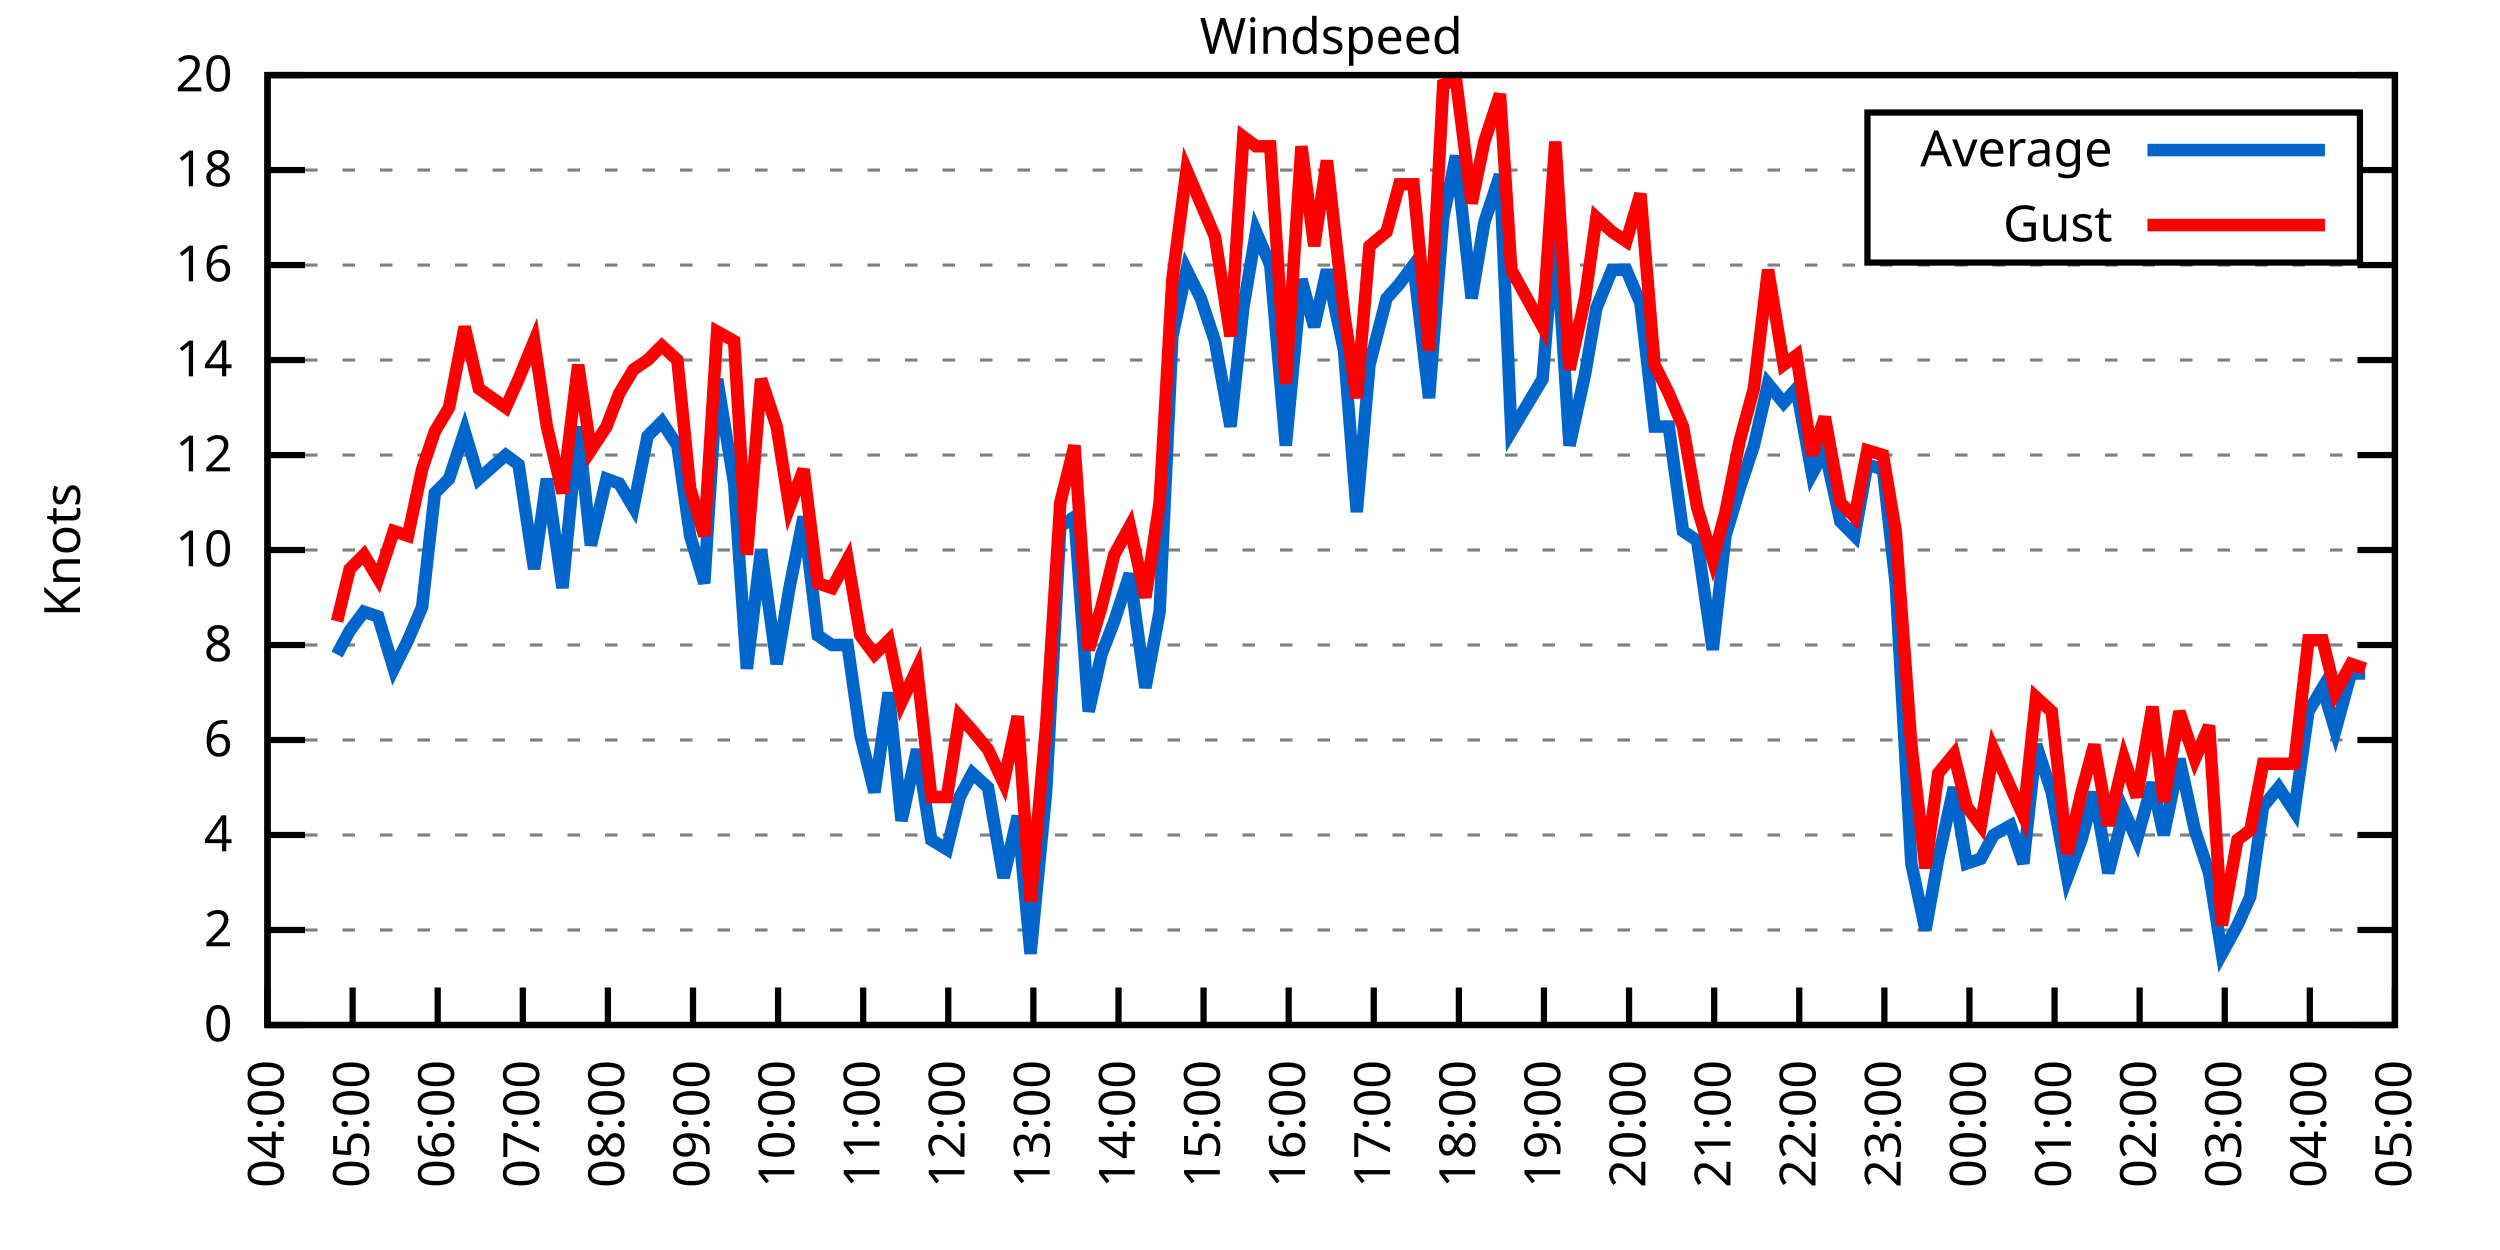
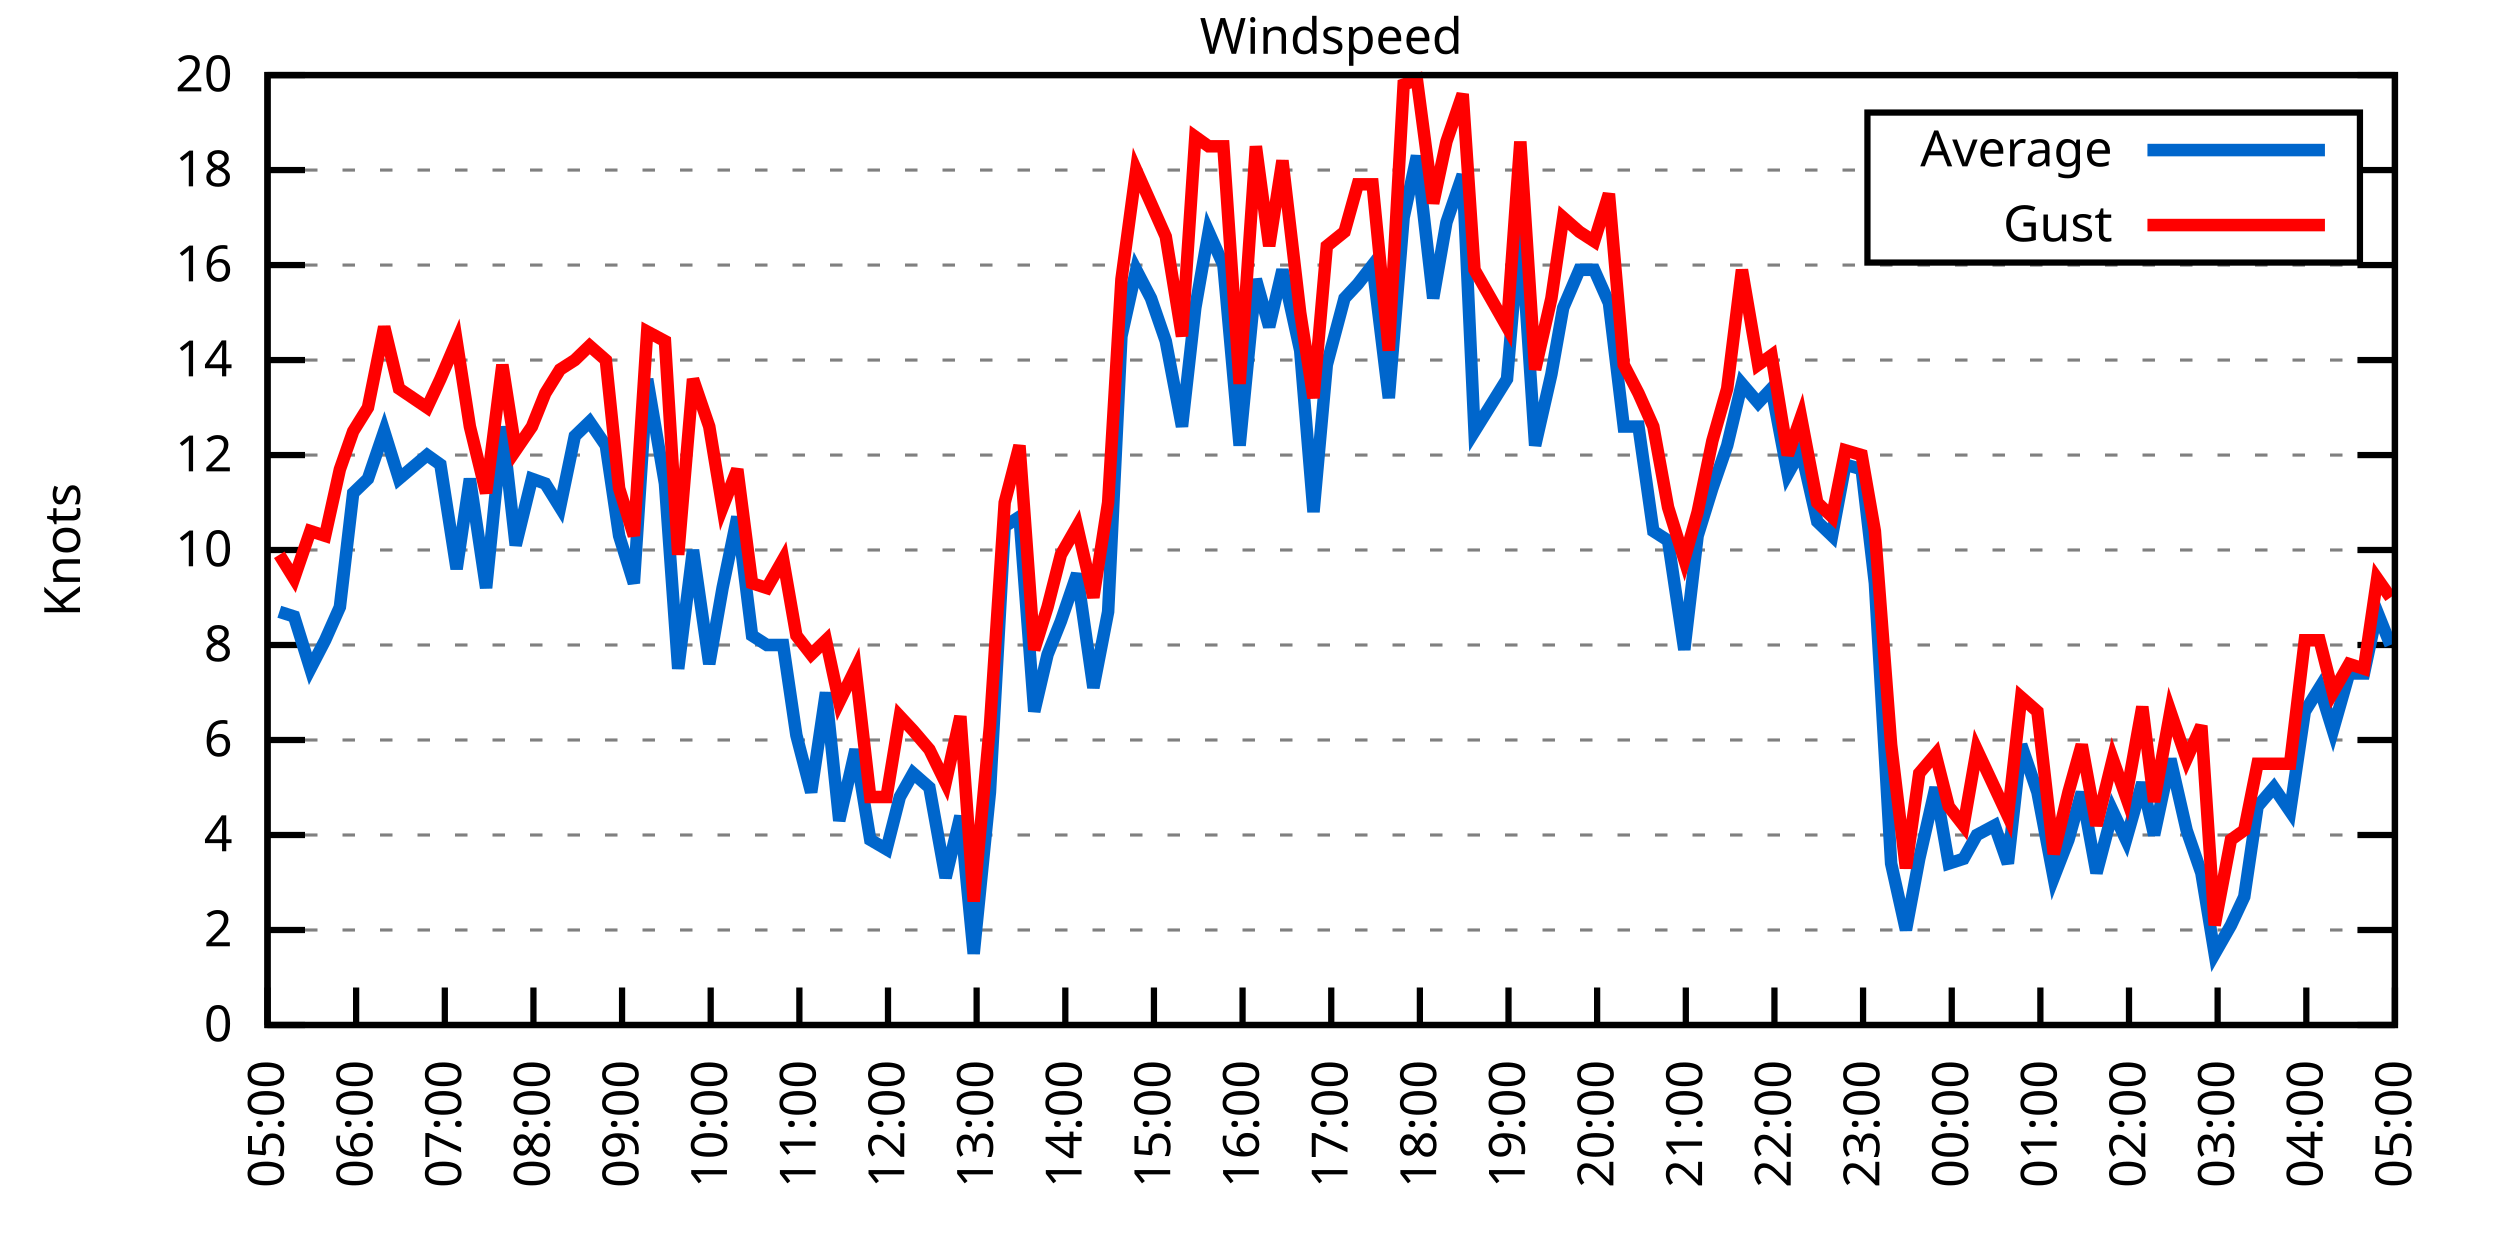
<svg xmlns="http://www.w3.org/2000/svg" xmlns:xlink="http://www.w3.org/1999/xlink" width="400" height="200" viewBox="0 0 400 200">
  <g id="gnuplot_canvas">
    <rect x="0" y="0" width="400" height="200" fill="none" />
    <defs>
      <circle id="gpDot" r="0.5" stroke-width="0.5" stroke="currentColor" />
      <path id="gpPt0" stroke-width="0.333" stroke="currentColor" d="M-1,0 h2 M0,-1 v2" />
      <path id="gpPt1" stroke-width="0.333" stroke="currentColor" d="M-1,-1 L1,1 M1,-1 L-1,1" />
      <path id="gpPt2" stroke-width="0.333" stroke="currentColor" d="M-1,0 L1,0 M0,-1 L0,1 M-1,-1 L1,1 M-1,1 L1,-1" />
      <rect id="gpPt3" stroke-width="0.333" stroke="currentColor" x="-1" y="-1" width="2" height="2" />
      <rect id="gpPt4" stroke-width="0.333" stroke="currentColor" fill="currentColor" x="-1" y="-1" width="2" height="2" />
      <circle id="gpPt5" stroke-width="0.333" stroke="currentColor" cx="0" cy="0" r="1" />
      <use xlink:href="#gpPt5" id="gpPt6" fill="currentColor" stroke="none" />
      <path id="gpPt7" stroke-width="0.333" stroke="currentColor" d="M0,-1.33 L-1.33,0.67 L1.33,0.67 z" />
      <use xlink:href="#gpPt7" id="gpPt8" fill="currentColor" stroke="none" />
      <use xlink:href="#gpPt7" id="gpPt9" stroke="currentColor" transform="rotate(180)" />
      <use xlink:href="#gpPt9" id="gpPt10" fill="currentColor" stroke="none" />
      <use xlink:href="#gpPt3" id="gpPt11" stroke="currentColor" transform="rotate(45)" />
      <use xlink:href="#gpPt11" id="gpPt12" fill="currentColor" stroke="none" />
      <path id="gpPt13" stroke-width="0.333" stroke="currentColor" d="M0,1.330 L1.265,0.411 L0.782,-1.067 L-0.782,-1.076 L-1.265,0.411 z" />
      <use xlink:href="#gpPt13" id="gpPt14" fill="currentColor" stroke="none" />
      <filter id="textbox" filterUnits="objectBoundingBox" x="0" y="0" height="1" width="1">
        <feFlood flood-color="white" flood-opacity="1" result="bgnd" />
        <feComposite in="SourceGraphic" in2="bgnd" operator="atop" />
      </filter>
      <filter id="greybox" filterUnits="objectBoundingBox" x="0" y="0" height="1" width="1">
        <feFlood flood-color="lightgrey" flood-opacity="1" result="grey" />
        <feComposite in="SourceGraphic" in2="grey" operator="atop" />
      </filter>
    </defs>
    <g fill="none" color="white" stroke="currentColor" stroke-width="1.00" stroke-linecap="butt" stroke-linejoin="miter">
</g>
    <g fill="none" color="black" stroke="currentColor" stroke-width="1.00" stroke-linecap="butt" stroke-linejoin="miter">
      <g stroke="none" shape-rendering="crispEdges">
        <polygon fill="rgb(255, 255, 255)" points="42.80,164.00 383.18,164.00 383.18,12.02 42.80,12.02 " />
      </g>
    </g>
    <g fill="none" color="black" stroke="currentColor" stroke-width="1.00" stroke-linecap="butt" stroke-linejoin="miter">
</g>
    <g fill="none" color="black" stroke="black" stroke-width="0.50" stroke-linecap="butt" stroke-linejoin="miter">
</g>
    <g fill="none" color="gray" stroke="currentColor" stroke-width="0.50" stroke-linecap="butt" stroke-linejoin="miter">
      <path stroke="gray" stroke-dasharray="2,4" class="gridline" d="M42.80,164.00 L383.19,164.00  " />
    </g>
    <g fill="none" color="gray" stroke="gray" stroke-width="1.00" stroke-linecap="butt" stroke-linejoin="miter">
</g>
    <g fill="none" color="black" stroke="currentColor" stroke-width="1.00" stroke-linecap="butt" stroke-linejoin="miter">
      <path stroke="black" d="M42.80,164.00 L48.80,164.00 M383.19,164.00 L377.19,164.00  " />
      <g transform="translate(37.20,166.60)" stroke="none" fill="black" font-family="Sans" font-size="8.00" text-anchor="end">
        <text>
          <tspan font-family="Sans"> 0</tspan>
        </text>
      </g>
    </g>
    <g fill="none" color="black" stroke="currentColor" stroke-width="1.00" stroke-linecap="butt" stroke-linejoin="miter">
</g>
    <g fill="none" color="black" stroke="black" stroke-width="0.50" stroke-linecap="butt" stroke-linejoin="miter">
</g>
    <g fill="none" color="gray" stroke="currentColor" stroke-width="0.50" stroke-linecap="butt" stroke-linejoin="miter">
      <path stroke="gray" stroke-dasharray="2,4" class="gridline" d="M42.80,148.80 L383.19,148.80  " />
    </g>
    <g fill="none" color="gray" stroke="gray" stroke-width="1.00" stroke-linecap="butt" stroke-linejoin="miter">
</g>
    <g fill="none" color="black" stroke="currentColor" stroke-width="1.00" stroke-linecap="butt" stroke-linejoin="miter">
      <path stroke="black" d="M42.80,148.80 L48.80,148.80 M383.19,148.80 L377.19,148.80  " />
      <g transform="translate(37.20,151.40)" stroke="none" fill="black" font-family="Sans" font-size="8.00" text-anchor="end">
        <text>
          <tspan font-family="Sans"> 2</tspan>
        </text>
      </g>
    </g>
    <g fill="none" color="black" stroke="currentColor" stroke-width="1.00" stroke-linecap="butt" stroke-linejoin="miter">
</g>
    <g fill="none" color="black" stroke="black" stroke-width="0.50" stroke-linecap="butt" stroke-linejoin="miter">
</g>
    <g fill="none" color="gray" stroke="currentColor" stroke-width="0.50" stroke-linecap="butt" stroke-linejoin="miter">
      <path stroke="gray" stroke-dasharray="2,4" class="gridline" d="M42.80,133.60 L383.19,133.60  " />
    </g>
    <g fill="none" color="gray" stroke="gray" stroke-width="1.00" stroke-linecap="butt" stroke-linejoin="miter">
</g>
    <g fill="none" color="black" stroke="currentColor" stroke-width="1.00" stroke-linecap="butt" stroke-linejoin="miter">
      <path stroke="black" d="M42.80,133.60 L48.80,133.60 M383.19,133.60 L377.19,133.60  " />
      <g transform="translate(37.20,136.20)" stroke="none" fill="black" font-family="Sans" font-size="8.00" text-anchor="end">
        <text>
          <tspan font-family="Sans"> 4</tspan>
        </text>
      </g>
    </g>
    <g fill="none" color="black" stroke="currentColor" stroke-width="1.00" stroke-linecap="butt" stroke-linejoin="miter">
</g>
    <g fill="none" color="black" stroke="black" stroke-width="0.50" stroke-linecap="butt" stroke-linejoin="miter">
</g>
    <g fill="none" color="gray" stroke="currentColor" stroke-width="0.50" stroke-linecap="butt" stroke-linejoin="miter">
      <path stroke="gray" stroke-dasharray="2,4" class="gridline" d="M42.80,118.40 L383.19,118.40  " />
    </g>
    <g fill="none" color="gray" stroke="gray" stroke-width="1.00" stroke-linecap="butt" stroke-linejoin="miter">
</g>
    <g fill="none" color="black" stroke="currentColor" stroke-width="1.00" stroke-linecap="butt" stroke-linejoin="miter">
      <path stroke="black" d="M42.80,118.40 L48.80,118.40 M383.19,118.40 L377.19,118.40  " />
      <g transform="translate(37.20,121.00)" stroke="none" fill="black" font-family="Sans" font-size="8.00" text-anchor="end">
        <text>
          <tspan font-family="Sans"> 6</tspan>
        </text>
      </g>
    </g>
    <g fill="none" color="black" stroke="currentColor" stroke-width="1.00" stroke-linecap="butt" stroke-linejoin="miter">
</g>
    <g fill="none" color="black" stroke="black" stroke-width="0.50" stroke-linecap="butt" stroke-linejoin="miter">
</g>
    <g fill="none" color="gray" stroke="currentColor" stroke-width="0.50" stroke-linecap="butt" stroke-linejoin="miter">
      <path stroke="gray" stroke-dasharray="2,4" class="gridline" d="M42.80,103.20 L383.19,103.20  " />
    </g>
    <g fill="none" color="gray" stroke="gray" stroke-width="1.00" stroke-linecap="butt" stroke-linejoin="miter">
</g>
    <g fill="none" color="black" stroke="currentColor" stroke-width="1.00" stroke-linecap="butt" stroke-linejoin="miter">
      <path stroke="black" d="M42.80,103.20 L48.80,103.20 M383.19,103.20 L377.19,103.20  " />
      <g transform="translate(37.20,105.80)" stroke="none" fill="black" font-family="Sans" font-size="8.00" text-anchor="end">
        <text>
          <tspan font-family="Sans"> 8</tspan>
        </text>
      </g>
    </g>
    <g fill="none" color="black" stroke="currentColor" stroke-width="1.00" stroke-linecap="butt" stroke-linejoin="miter">
</g>
    <g fill="none" color="black" stroke="black" stroke-width="0.50" stroke-linecap="butt" stroke-linejoin="miter">
</g>
    <g fill="none" color="gray" stroke="currentColor" stroke-width="0.50" stroke-linecap="butt" stroke-linejoin="miter">
      <path stroke="gray" stroke-dasharray="2,4" class="gridline" d="M42.80,88.00 L383.19,88.00  " />
    </g>
    <g fill="none" color="gray" stroke="gray" stroke-width="1.00" stroke-linecap="butt" stroke-linejoin="miter">
</g>
    <g fill="none" color="black" stroke="currentColor" stroke-width="1.00" stroke-linecap="butt" stroke-linejoin="miter">
      <path stroke="black" d="M42.80,88.00 L48.80,88.00 M383.19,88.00 L377.19,88.00  " />
      <g transform="translate(37.20,90.60)" stroke="none" fill="black" font-family="Sans" font-size="8.00" text-anchor="end">
        <text>
          <tspan font-family="Sans"> 10</tspan>
        </text>
      </g>
    </g>
    <g fill="none" color="black" stroke="currentColor" stroke-width="1.00" stroke-linecap="butt" stroke-linejoin="miter">
</g>
    <g fill="none" color="black" stroke="black" stroke-width="0.50" stroke-linecap="butt" stroke-linejoin="miter">
</g>
    <g fill="none" color="gray" stroke="currentColor" stroke-width="0.50" stroke-linecap="butt" stroke-linejoin="miter">
      <path stroke="gray" stroke-dasharray="2,4" class="gridline" d="M42.80,72.81 L383.19,72.81  " />
    </g>
    <g fill="none" color="gray" stroke="gray" stroke-width="1.00" stroke-linecap="butt" stroke-linejoin="miter">
</g>
    <g fill="none" color="black" stroke="currentColor" stroke-width="1.00" stroke-linecap="butt" stroke-linejoin="miter">
      <path stroke="black" d="M42.80,72.81 L48.80,72.81 M383.19,72.81 L377.19,72.81  " />
      <g transform="translate(37.20,75.41)" stroke="none" fill="black" font-family="Sans" font-size="8.00" text-anchor="end">
        <text>
          <tspan font-family="Sans"> 12</tspan>
        </text>
      </g>
    </g>
    <g fill="none" color="black" stroke="currentColor" stroke-width="1.00" stroke-linecap="butt" stroke-linejoin="miter">
</g>
    <g fill="none" color="black" stroke="black" stroke-width="0.50" stroke-linecap="butt" stroke-linejoin="miter">
</g>
    <g fill="none" color="gray" stroke="currentColor" stroke-width="0.50" stroke-linecap="butt" stroke-linejoin="miter">
      <path stroke="gray" stroke-dasharray="2,4" class="gridline" d="M42.80,57.61 L383.19,57.61  " />
    </g>
    <g fill="none" color="gray" stroke="gray" stroke-width="1.00" stroke-linecap="butt" stroke-linejoin="miter">
</g>
    <g fill="none" color="black" stroke="currentColor" stroke-width="1.00" stroke-linecap="butt" stroke-linejoin="miter">
      <path stroke="black" d="M42.80,57.61 L48.80,57.61 M383.19,57.61 L377.19,57.61  " />
      <g transform="translate(37.20,60.21)" stroke="none" fill="black" font-family="Sans" font-size="8.00" text-anchor="end">
        <text>
          <tspan font-family="Sans"> 14</tspan>
        </text>
      </g>
    </g>
    <g fill="none" color="black" stroke="currentColor" stroke-width="1.00" stroke-linecap="butt" stroke-linejoin="miter">
</g>
    <g fill="none" color="black" stroke="black" stroke-width="0.50" stroke-linecap="butt" stroke-linejoin="miter">
</g>
    <g fill="none" color="gray" stroke="currentColor" stroke-width="0.50" stroke-linecap="butt" stroke-linejoin="miter">
      <path stroke="gray" stroke-dasharray="2,4" class="gridline" d="M42.80,42.41 L383.19,42.41  " />
    </g>
    <g fill="none" color="gray" stroke="gray" stroke-width="1.00" stroke-linecap="butt" stroke-linejoin="miter">
</g>
    <g fill="none" color="black" stroke="currentColor" stroke-width="1.00" stroke-linecap="butt" stroke-linejoin="miter">
      <path stroke="black" d="M42.80,42.41 L48.80,42.41 M383.19,42.41 L377.19,42.41  " />
      <g transform="translate(37.20,45.01)" stroke="none" fill="black" font-family="Sans" font-size="8.00" text-anchor="end">
        <text>
          <tspan font-family="Sans"> 16</tspan>
        </text>
      </g>
    </g>
    <g fill="none" color="black" stroke="currentColor" stroke-width="1.00" stroke-linecap="butt" stroke-linejoin="miter">
</g>
    <g fill="none" color="black" stroke="black" stroke-width="0.50" stroke-linecap="butt" stroke-linejoin="miter">
</g>
    <g fill="none" color="gray" stroke="currentColor" stroke-width="0.50" stroke-linecap="butt" stroke-linejoin="miter">
      <path stroke="gray" stroke-dasharray="2,4" class="gridline" d="M42.80,27.21 L298.79,27.21 M377.59,27.21 L383.19,27.21  " />
    </g>
    <g fill="none" color="gray" stroke="gray" stroke-width="1.00" stroke-linecap="butt" stroke-linejoin="miter">
</g>
    <g fill="none" color="black" stroke="currentColor" stroke-width="1.00" stroke-linecap="butt" stroke-linejoin="miter">
      <path stroke="black" d="M42.80,27.21 L48.80,27.21 M383.19,27.21 L377.19,27.21  " />
      <g transform="translate(37.20,29.81)" stroke="none" fill="black" font-family="Sans" font-size="8.00" text-anchor="end">
        <text>
          <tspan font-family="Sans"> 18</tspan>
        </text>
      </g>
    </g>
    <g fill="none" color="black" stroke="currentColor" stroke-width="1.00" stroke-linecap="butt" stroke-linejoin="miter">
</g>
    <g fill="none" color="black" stroke="black" stroke-width="0.50" stroke-linecap="butt" stroke-linejoin="miter">
</g>
    <g fill="none" color="gray" stroke="currentColor" stroke-width="0.50" stroke-linecap="butt" stroke-linejoin="miter">
      <path stroke="gray" stroke-dasharray="2,4" class="gridline" d="M42.80,12.01 L383.19,12.01  " />
    </g>
    <g fill="none" color="gray" stroke="gray" stroke-width="1.00" stroke-linecap="butt" stroke-linejoin="miter">
</g>
    <g fill="none" color="black" stroke="currentColor" stroke-width="1.00" stroke-linecap="butt" stroke-linejoin="miter">
      <path stroke="black" d="M42.80,12.01 L48.80,12.01 M383.19,12.01 L377.19,12.01  " />
      <g transform="translate(37.20,14.61)" stroke="none" fill="black" font-family="Sans" font-size="8.00" text-anchor="end">
        <text>
          <tspan font-family="Sans"> 20</tspan>
        </text>
      </g>
    </g>
    <g fill="none" color="black" stroke="currentColor" stroke-width="1.00" stroke-linecap="butt" stroke-linejoin="miter">
      <path stroke="black" d="M42.80,164.00 L42.80,158.00  " />
      <g transform="translate(45.40,169.60) rotate(270.00)" stroke="none" fill="black" font-family="Sans" font-size="8.00" text-anchor="end">
        <text>
-           <tspan font-family="Sans">04:00</tspan>
-         </text>
-       </g>
-     </g>
-     <g fill="none" color="black" stroke="currentColor" stroke-width="1.00" stroke-linecap="butt" stroke-linejoin="miter">
-       <path stroke="black" d="M56.42,164.00 L56.42,158.00  " />
-       <g transform="translate(59.02,169.60) rotate(270.00)" stroke="none" fill="black" font-family="Sans" font-size="8.00" text-anchor="end">
-         <text>
          <tspan font-family="Sans">05:00</tspan>
        </text>
      </g>
    </g>
    <g fill="none" color="black" stroke="currentColor" stroke-width="1.00" stroke-linecap="butt" stroke-linejoin="miter">
-       <path stroke="black" d="M70.03,164.00 L70.03,158.00  " />
-       <g transform="translate(72.63,169.60) rotate(270.00)" stroke="none" fill="black" font-family="Sans" font-size="8.00" text-anchor="end">
+       <path stroke="black" d="M56.98,164.00 L56.98,158.00  " />
+       <g transform="translate(59.58,169.60) rotate(270.00)" stroke="none" fill="black" font-family="Sans" font-size="8.00" text-anchor="end">
        <text>
          <tspan font-family="Sans">06:00</tspan>
        </text>
      </g>
    </g>
    <g fill="none" color="black" stroke="currentColor" stroke-width="1.00" stroke-linecap="butt" stroke-linejoin="miter">
-       <path stroke="black" d="M83.65,164.00 L83.65,158.00  " />
-       <g transform="translate(86.25,169.60) rotate(270.00)" stroke="none" fill="black" font-family="Sans" font-size="8.00" text-anchor="end">
+       <path stroke="black" d="M71.17,164.00 L71.17,158.00  " />
+       <g transform="translate(73.77,169.60) rotate(270.00)" stroke="none" fill="black" font-family="Sans" font-size="8.00" text-anchor="end">
        <text>
          <tspan font-family="Sans">07:00</tspan>
        </text>
      </g>
    </g>
    <g fill="none" color="black" stroke="currentColor" stroke-width="1.00" stroke-linecap="butt" stroke-linejoin="miter">
-       <path stroke="black" d="M97.26,164.00 L97.26,158.00  " />
-       <g transform="translate(99.86,169.60) rotate(270.00)" stroke="none" fill="black" font-family="Sans" font-size="8.00" text-anchor="end">
+       <path stroke="black" d="M85.35,164.00 L85.35,158.00  " />
+       <g transform="translate(87.95,169.60) rotate(270.00)" stroke="none" fill="black" font-family="Sans" font-size="8.00" text-anchor="end">
        <text>
          <tspan font-family="Sans">08:00</tspan>
        </text>
      </g>
    </g>
    <g fill="none" color="black" stroke="currentColor" stroke-width="1.00" stroke-linecap="butt" stroke-linejoin="miter">
-       <path stroke="black" d="M110.88,164.00 L110.88,158.00  " />
-       <g transform="translate(113.48,169.60) rotate(270.00)" stroke="none" fill="black" font-family="Sans" font-size="8.00" text-anchor="end">
+       <path stroke="black" d="M99.53,164.00 L99.53,158.00  " />
+       <g transform="translate(102.13,169.60) rotate(270.00)" stroke="none" fill="black" font-family="Sans" font-size="8.00" text-anchor="end">
        <text>
          <tspan font-family="Sans">09:00</tspan>
        </text>
      </g>
    </g>
    <g fill="none" color="black" stroke="currentColor" stroke-width="1.00" stroke-linecap="butt" stroke-linejoin="miter">
-       <path stroke="black" d="M124.49,164.00 L124.49,158.00  " />
-       <g transform="translate(127.09,169.60) rotate(270.00)" stroke="none" fill="black" font-family="Sans" font-size="8.00" text-anchor="end">
+       <path stroke="black" d="M113.71,164.00 L113.71,158.00  " />
+       <g transform="translate(116.31,169.60) rotate(270.00)" stroke="none" fill="black" font-family="Sans" font-size="8.00" text-anchor="end">
        <text>
          <tspan font-family="Sans">10:00</tspan>
        </text>
      </g>
    </g>
    <g fill="none" color="black" stroke="currentColor" stroke-width="1.00" stroke-linecap="butt" stroke-linejoin="miter">
-       <path stroke="black" d="M138.11,164.00 L138.11,158.00  " />
-       <g transform="translate(140.71,169.60) rotate(270.00)" stroke="none" fill="black" font-family="Sans" font-size="8.00" text-anchor="end">
+       <path stroke="black" d="M127.90,164.00 L127.90,158.00  " />
+       <g transform="translate(130.50,169.60) rotate(270.00)" stroke="none" fill="black" font-family="Sans" font-size="8.00" text-anchor="end">
        <text>
          <tspan font-family="Sans">11:00</tspan>
        </text>
      </g>
    </g>
    <g fill="none" color="black" stroke="currentColor" stroke-width="1.00" stroke-linecap="butt" stroke-linejoin="miter">
-       <path stroke="black" d="M151.72,164.00 L151.72,158.00  " />
-       <g transform="translate(154.32,169.60) rotate(270.00)" stroke="none" fill="black" font-family="Sans" font-size="8.00" text-anchor="end">
+       <path stroke="black" d="M142.08,164.00 L142.08,158.00  " />
+       <g transform="translate(144.68,169.60) rotate(270.00)" stroke="none" fill="black" font-family="Sans" font-size="8.00" text-anchor="end">
        <text>
          <tspan font-family="Sans">12:00</tspan>
        </text>
      </g>
    </g>
    <g fill="none" color="black" stroke="currentColor" stroke-width="1.00" stroke-linecap="butt" stroke-linejoin="miter">
-       <path stroke="black" d="M165.34,164.00 L165.34,158.00  " />
-       <g transform="translate(167.94,169.60) rotate(270.00)" stroke="none" fill="black" font-family="Sans" font-size="8.00" text-anchor="end">
+       <path stroke="black" d="M156.26,164.00 L156.26,158.00  " />
+       <g transform="translate(158.86,169.60) rotate(270.00)" stroke="none" fill="black" font-family="Sans" font-size="8.00" text-anchor="end">
        <text>
          <tspan font-family="Sans">13:00</tspan>
        </text>
      </g>
    </g>
    <g fill="none" color="black" stroke="currentColor" stroke-width="1.00" stroke-linecap="butt" stroke-linejoin="miter">
-       <path stroke="black" d="M178.96,164.00 L178.96,158.00  " />
-       <g transform="translate(181.56,169.60) rotate(270.00)" stroke="none" fill="black" font-family="Sans" font-size="8.00" text-anchor="end">
+       <path stroke="black" d="M170.45,164.00 L170.45,158.00  " />
+       <g transform="translate(173.05,169.60) rotate(270.00)" stroke="none" fill="black" font-family="Sans" font-size="8.00" text-anchor="end">
        <text>
          <tspan font-family="Sans">14:00</tspan>
        </text>
      </g>
    </g>
    <g fill="none" color="black" stroke="currentColor" stroke-width="1.00" stroke-linecap="butt" stroke-linejoin="miter">
-       <path stroke="black" d="M192.57,164.00 L192.57,158.00  " />
-       <g transform="translate(195.17,169.60) rotate(270.00)" stroke="none" fill="black" font-family="Sans" font-size="8.00" text-anchor="end">
+       <path stroke="black" d="M184.63,164.00 L184.63,158.00  " />
+       <g transform="translate(187.23,169.60) rotate(270.00)" stroke="none" fill="black" font-family="Sans" font-size="8.00" text-anchor="end">
        <text>
          <tspan font-family="Sans">15:00</tspan>
        </text>
      </g>
    </g>
    <g fill="none" color="black" stroke="currentColor" stroke-width="1.00" stroke-linecap="butt" stroke-linejoin="miter">
-       <path stroke="black" d="M206.19,164.00 L206.19,158.00  " />
-       <g transform="translate(208.79,169.60) rotate(270.00)" stroke="none" fill="black" font-family="Sans" font-size="8.00" text-anchor="end">
+       <path stroke="black" d="M198.81,164.00 L198.81,158.00  " />
+       <g transform="translate(201.41,169.60) rotate(270.00)" stroke="none" fill="black" font-family="Sans" font-size="8.00" text-anchor="end">
        <text>
          <tspan font-family="Sans">16:00</tspan>
        </text>
      </g>
    </g>
    <g fill="none" color="black" stroke="currentColor" stroke-width="1.00" stroke-linecap="butt" stroke-linejoin="miter">
-       <path stroke="black" d="M219.80,164.00 L219.80,158.00  " />
-       <g transform="translate(222.40,169.60) rotate(270.00)" stroke="none" fill="black" font-family="Sans" font-size="8.00" text-anchor="end">
+       <path stroke="black" d="M213.00,164.00 L213.00,158.00  " />
+       <g transform="translate(215.60,169.60) rotate(270.00)" stroke="none" fill="black" font-family="Sans" font-size="8.00" text-anchor="end">
        <text>
          <tspan font-family="Sans">17:00</tspan>
        </text>
      </g>
    </g>
    <g fill="none" color="black" stroke="currentColor" stroke-width="1.00" stroke-linecap="butt" stroke-linejoin="miter">
-       <path stroke="black" d="M233.42,164.00 L233.42,158.00  " />
-       <g transform="translate(236.02,169.60) rotate(270.00)" stroke="none" fill="black" font-family="Sans" font-size="8.00" text-anchor="end">
+       <path stroke="black" d="M227.18,164.00 L227.18,158.00  " />
+       <g transform="translate(229.78,169.60) rotate(270.00)" stroke="none" fill="black" font-family="Sans" font-size="8.00" text-anchor="end">
        <text>
          <tspan font-family="Sans">18:00</tspan>
        </text>
      </g>
    </g>
    <g fill="none" color="black" stroke="currentColor" stroke-width="1.00" stroke-linecap="butt" stroke-linejoin="miter">
-       <path stroke="black" d="M247.03,164.00 L247.03,158.00  " />
-       <g transform="translate(249.63,169.60) rotate(270.00)" stroke="none" fill="black" font-family="Sans" font-size="8.00" text-anchor="end">
+       <path stroke="black" d="M241.36,164.00 L241.36,158.00  " />
+       <g transform="translate(243.96,169.60) rotate(270.00)" stroke="none" fill="black" font-family="Sans" font-size="8.00" text-anchor="end">
        <text>
          <tspan font-family="Sans">19:00</tspan>
        </text>
      </g>
    </g>
    <g fill="none" color="black" stroke="currentColor" stroke-width="1.00" stroke-linecap="butt" stroke-linejoin="miter">
-       <path stroke="black" d="M260.65,164.00 L260.65,158.00  " />
-       <g transform="translate(263.25,169.60) rotate(270.00)" stroke="none" fill="black" font-family="Sans" font-size="8.00" text-anchor="end">
+       <path stroke="black" d="M255.54,164.00 L255.54,158.00  " />
+       <g transform="translate(258.14,169.60) rotate(270.00)" stroke="none" fill="black" font-family="Sans" font-size="8.00" text-anchor="end">
        <text>
          <tspan font-family="Sans">20:00</tspan>
        </text>
      </g>
    </g>
    <g fill="none" color="black" stroke="currentColor" stroke-width="1.00" stroke-linecap="butt" stroke-linejoin="miter">
-       <path stroke="black" d="M274.27,164.00 L274.27,158.00  " />
-       <g transform="translate(276.87,169.60) rotate(270.00)" stroke="none" fill="black" font-family="Sans" font-size="8.00" text-anchor="end">
+       <path stroke="black" d="M269.73,164.00 L269.73,158.00  " />
+       <g transform="translate(272.33,169.60) rotate(270.00)" stroke="none" fill="black" font-family="Sans" font-size="8.00" text-anchor="end">
        <text>
          <tspan font-family="Sans">21:00</tspan>
        </text>
      </g>
    </g>
    <g fill="none" color="black" stroke="currentColor" stroke-width="1.00" stroke-linecap="butt" stroke-linejoin="miter">
-       <path stroke="black" d="M287.88,164.00 L287.88,158.00  " />
-       <g transform="translate(290.48,169.60) rotate(270.00)" stroke="none" fill="black" font-family="Sans" font-size="8.00" text-anchor="end">
+       <path stroke="black" d="M283.91,164.00 L283.91,158.00  " />
+       <g transform="translate(286.51,169.60) rotate(270.00)" stroke="none" fill="black" font-family="Sans" font-size="8.00" text-anchor="end">
        <text>
          <tspan font-family="Sans">22:00</tspan>
        </text>
      </g>
    </g>
    <g fill="none" color="black" stroke="currentColor" stroke-width="1.00" stroke-linecap="butt" stroke-linejoin="miter">
-       <path stroke="black" d="M301.50,164.00 L301.50,158.00  " />
-       <g transform="translate(304.10,169.60) rotate(270.00)" stroke="none" fill="black" font-family="Sans" font-size="8.00" text-anchor="end">
+       <path stroke="black" d="M298.09,164.00 L298.09,158.00  " />
+       <g transform="translate(300.69,169.60) rotate(270.00)" stroke="none" fill="black" font-family="Sans" font-size="8.00" text-anchor="end">
        <text>
          <tspan font-family="Sans">23:00</tspan>
        </text>
      </g>
    </g>
    <g fill="none" color="black" stroke="currentColor" stroke-width="1.00" stroke-linecap="butt" stroke-linejoin="miter">
-       <path stroke="black" d="M315.11,164.00 L315.11,158.00  " />
-       <g transform="translate(317.71,169.60) rotate(270.00)" stroke="none" fill="black" font-family="Sans" font-size="8.00" text-anchor="end">
+       <path stroke="black" d="M312.28,164.00 L312.28,158.00  " />
+       <g transform="translate(314.88,169.60) rotate(270.00)" stroke="none" fill="black" font-family="Sans" font-size="8.00" text-anchor="end">
        <text>
          <tspan font-family="Sans">00:00</tspan>
        </text>
      </g>
    </g>
    <g fill="none" color="black" stroke="currentColor" stroke-width="1.00" stroke-linecap="butt" stroke-linejoin="miter">
-       <path stroke="black" d="M328.73,164.00 L328.73,158.00  " />
-       <g transform="translate(331.33,169.60) rotate(270.00)" stroke="none" fill="black" font-family="Sans" font-size="8.00" text-anchor="end">
+       <path stroke="black" d="M326.46,164.00 L326.46,158.00  " />
+       <g transform="translate(329.06,169.60) rotate(270.00)" stroke="none" fill="black" font-family="Sans" font-size="8.00" text-anchor="end">
        <text>
          <tspan font-family="Sans">01:00</tspan>
        </text>
      </g>
    </g>
    <g fill="none" color="black" stroke="currentColor" stroke-width="1.00" stroke-linecap="butt" stroke-linejoin="miter">
-       <path stroke="black" d="M342.34,164.00 L342.34,158.00  " />
-       <g transform="translate(344.94,169.60) rotate(270.00)" stroke="none" fill="black" font-family="Sans" font-size="8.00" text-anchor="end">
+       <path stroke="black" d="M340.64,164.00 L340.64,158.00  " />
+       <g transform="translate(343.24,169.60) rotate(270.00)" stroke="none" fill="black" font-family="Sans" font-size="8.00" text-anchor="end">
        <text>
          <tspan font-family="Sans">02:00</tspan>
        </text>
      </g>
    </g>
    <g fill="none" color="black" stroke="currentColor" stroke-width="1.00" stroke-linecap="butt" stroke-linejoin="miter">
-       <path stroke="black" d="M355.96,164.00 L355.96,158.00  " />
-       <g transform="translate(358.56,169.60) rotate(270.00)" stroke="none" fill="black" font-family="Sans" font-size="8.00" text-anchor="end">
+       <path stroke="black" d="M354.82,164.00 L354.82,158.00  " />
+       <g transform="translate(357.42,169.60) rotate(270.00)" stroke="none" fill="black" font-family="Sans" font-size="8.00" text-anchor="end">
        <text>
          <tspan font-family="Sans">03:00</tspan>
        </text>
      </g>
    </g>
    <g fill="none" color="black" stroke="currentColor" stroke-width="1.00" stroke-linecap="butt" stroke-linejoin="miter">
-       <path stroke="black" d="M369.57,164.00 L369.57,158.00  " />
-       <g transform="translate(372.17,169.60) rotate(270.00)" stroke="none" fill="black" font-family="Sans" font-size="8.00" text-anchor="end">
+       <path stroke="black" d="M369.01,164.00 L369.01,158.00  " />
+       <g transform="translate(371.61,169.60) rotate(270.00)" stroke="none" fill="black" font-family="Sans" font-size="8.00" text-anchor="end">
        <text>
          <tspan font-family="Sans">04:00</tspan>
        </text>
      </g>
    </g>
    <g fill="none" color="black" stroke="currentColor" stroke-width="1.00" stroke-linecap="butt" stroke-linejoin="miter">
      <path stroke="black" d="M383.19,164.00 L383.19,158.00  " />
      <g transform="translate(385.79,169.60) rotate(270.00)" stroke="none" fill="black" font-family="Sans" font-size="8.00" text-anchor="end">
        <text>
          <tspan font-family="Sans">05:00</tspan>
        </text>
      </g>
    </g>
    <g fill="none" color="black" stroke="currentColor" stroke-width="1.00" stroke-linecap="butt" stroke-linejoin="miter">
</g>
    <g fill="none" color="black" stroke="currentColor" stroke-width="1.00" stroke-linecap="butt" stroke-linejoin="miter">
      <path stroke="black" d="M42.80,12.01 L42.80,164.00 L383.19,164.00 L383.19,12.01 L42.80,12.01 Z  " />
    </g>
    <g fill="none" color="black" stroke="currentColor" stroke-width="1.00" stroke-linecap="butt" stroke-linejoin="miter">
</g>
    <g fill="none" color="black" stroke="currentColor" stroke-width="1.00" stroke-linecap="butt" stroke-linejoin="miter">
      <path stroke="black" d="M298.79,42.01 L298.79,18.01 L377.59,18.01 L377.59,42.01 L298.79,42.01 Z  " />
    </g>
    <g id="Windspeed_plot_1">
      <g fill="none" color="white" stroke="black" stroke-width="2.00" stroke-linecap="butt" stroke-linejoin="miter">
</g>
      <g fill="none" color="black" stroke="currentColor" stroke-width="2.00" stroke-linecap="butt" stroke-linejoin="miter">
        <g transform="translate(337.99,26.61)" stroke="none" fill="black" font-family="Sans" font-size="8.00" text-anchor="end">
          <text>
            <tspan font-family="Sans">Average</tspan>
          </text>
        </g>
      </g>
      <g fill="none" color="black" stroke="currentColor" stroke-width="2.00" stroke-linecap="butt" stroke-linejoin="miter">
-         <path stroke="rgb(  0, 102, 204)" d="M343.59,24.01 L371.99,24.01 M53.92,104.72 L55.96,100.92 L58.23,97.88 L60.50,98.64 L63.00,107.00 L65.27,102.44   L67.54,97.12 L69.58,78.89 L71.85,76.61 L74.34,69.01 L76.61,76.61 L80.92,72.81 L82.97,74.33 L85.46,91.04   L87.50,76.61 L90.00,94.08 L92.50,68.25 L94.54,87.25 L97.04,76.61 L99.08,77.37 L101.35,81.17 L103.62,69.77   L105.89,67.49 L108.38,71.29 L110.42,85.73 L112.69,93.32 L114.74,60.65 L117.46,77.37 L119.50,107.00 L121.77,88.00   L124.27,106.24 L126.31,94.08 L128.58,82.69 L130.85,101.68 L133.12,103.20 L135.61,103.20 L137.66,117.64 L139.92,126.76   L142.19,110.80 L144.24,131.32 L146.73,119.92 L149.00,134.36 L151.50,135.88 L153.54,127.52 L155.58,123.72 L158.08,126.00   L160.57,140.44 L162.84,130.56 L164.89,152.60 L167.38,126.76 L169.65,84.21 L171.92,82.69 L174.19,113.84 L176.23,104.72   L178.28,99.40 L180.77,91.80 L183.27,110.04 L185.54,97.88 L187.58,53.81 L189.85,43.17 L192.12,47.73 L194.39,54.57   L196.88,68.25 L198.93,49.25 L200.97,37.09 L203.24,42.41 L205.73,71.29 L208.23,44.69 L210.27,52.29 L212.31,43.17   L215.04,56.09 L217.08,81.93 L219.12,58.37 L221.85,47.73 L223.89,45.45 L226.16,42.41 L228.65,63.69 L230.92,34.81   L232.96,24.93 L235.46,47.73 L237.50,35.57 L240.00,27.97 L241.81,69.01 L246.81,60.65 L248.85,35.57 L251.12,71.29   L253.61,59.89 L255.43,49.25 L257.93,43.17 L260.20,43.17 L262.47,48.49 L264.73,68.25 L267.00,68.25 L269.27,84.97   L271.54,86.49 L274.04,103.96 L276.08,85.73 L278.35,78.13 L280.62,71.29 L282.89,61.41 L285.38,64.45 L287.43,62.17   L289.92,75.85 L291.97,72.05 L294.46,83.45 L296.73,85.73 L298.77,74.33 L301.27,75.09 L303.31,93.32 L305.81,138.16   L308.08,148.80 L310.12,137.40 L312.62,126.00 L314.66,138.16 L316.93,137.40 L318.97,133.60 L321.69,132.08 L323.74,138.16   L325.78,119.16 L328.27,126.76 L330.77,140.44 L333.04,134.36 L335.08,126.76 L337.35,139.68 L339.85,129.80 L341.89,134.36   L344.39,125.24 L346.20,133.60 L348.70,121.44 L351.19,132.84 L353.46,139.68 L355.50,152.60 L358.00,148.04 L360.04,143.48   L362.09,129.04 L364.58,126.00 L367.08,129.80 L369.35,113.84 L371.62,110.04 L373.66,116.88 L376.16,107.76 L378.42,107.76    " />
+         <path stroke="rgb(  0, 102, 204)" d="M343.59,24.01 L371.99,24.01 M44.69,97.88 L47.05,98.64 L49.66,107.00 L52.02,102.44 L54.38,97.12 L56.51,78.89   L58.87,76.61 L61.47,69.01 L63.84,76.61 L68.33,72.81 L70.46,74.33 L73.06,91.04 L75.18,76.61 L77.78,94.08   L80.38,68.25 L82.51,87.25 L85.11,76.61 L87.24,77.37 L89.60,81.17 L91.97,69.77 L94.33,67.49 L96.93,71.29   L99.06,85.73 L101.42,93.32 L103.55,60.65 L106.39,77.37 L108.51,107.00 L110.88,88.00 L113.48,106.24 L115.61,94.08   L117.97,82.69 L120.33,101.68 L122.70,103.20 L125.30,103.20 L127.42,117.64 L129.79,126.76 L132.15,110.80 L134.28,131.32   L136.88,119.92 L139.24,134.36 L141.84,135.88 L143.97,127.52 L146.10,123.72 L148.70,126.00 L151.30,140.44 L153.66,130.56   L155.79,152.60 L158.39,126.76 L160.75,84.21 L163.12,82.69 L165.48,113.84 L167.61,104.72 L169.74,99.40 L172.34,91.80   L174.94,110.04 L177.30,97.88 L179.43,53.81 L181.79,43.17 L184.16,47.73 L186.52,54.57 L189.12,68.25 L191.25,49.25   L193.38,37.09 L195.74,42.41 L198.34,71.29 L200.94,44.69 L203.07,52.29 L205.19,43.17 L208.03,56.09 L210.16,81.93   L212.29,58.37 L215.12,47.73 L217.25,45.45 L219.61,42.41 L222.21,63.69 L224.58,34.81 L226.71,24.93 L229.31,47.73   L231.43,35.57 L234.03,27.97 L235.92,69.01 L241.12,60.65 L243.25,35.57 L245.62,71.29 L248.22,59.89 L250.11,49.25   L252.71,43.17 L255.07,43.17 L257.43,48.49 L259.80,68.25 L262.16,68.25 L264.53,84.97 L266.89,86.49 L269.49,103.96   L271.62,85.73 L273.98,78.13 L276.35,71.29 L278.71,61.41 L281.31,64.45 L283.44,62.17 L286.04,75.85 L288.16,72.05   L290.76,83.45 L293.13,85.73 L295.26,74.33 L297.86,75.09 L299.98,93.32 L302.58,138.16 L304.95,148.80 L307.08,137.40   L309.68,126.00 L311.80,138.16 L314.17,137.40 L316.29,133.60 L319.13,132.08 L321.26,138.16 L323.39,119.16 L325.99,126.76   L328.59,140.44 L330.95,134.36 L333.08,126.76 L335.44,139.68 L338.04,129.80 L340.17,134.36 L342.77,125.24 L344.66,133.60   L347.26,121.44 L349.86,132.84 L352.22,139.68 L354.35,152.60 L356.95,148.04 L359.08,143.48 L361.21,129.04 L363.81,126.00   L366.41,129.80 L368.77,113.84 L371.13,110.04 L373.26,116.88 L375.86,107.76 L378.23,107.76 L380.35,97.88 L382.48,103.20    " />
      </g>
    </g>
    <g id="Windspeed_plot_2">
      <g fill="none" color="black" stroke="currentColor" stroke-width="2.00" stroke-linecap="butt" stroke-linejoin="miter">
        <g transform="translate(337.99,38.61)" stroke="none" fill="black" font-family="Sans" font-size="8.00" text-anchor="end">
          <text>
            <tspan font-family="Sans">Gust</tspan>
          </text>
        </g>
      </g>
      <g fill="none" color="black" stroke="currentColor" stroke-width="2.00" stroke-linecap="butt" stroke-linejoin="miter">
-         <path stroke="rgb(255,   0,   0)" d="M343.59,36.01 L371.99,36.01 M53.92,99.40 L55.96,91.04 L58.23,88.76 L60.50,92.56 L63.00,84.97 L65.27,85.73   L67.54,75.09 L69.58,69.01 L71.85,65.21 L74.34,52.29 L76.61,62.17 L80.92,65.21 L82.97,60.65 L85.46,54.57   L87.50,68.25 L90.00,78.89 L92.50,58.37 L94.54,72.05 L97.04,68.25 L99.08,62.93 L101.35,59.13 L103.62,57.61   L105.89,55.33 L108.38,57.61 L110.42,78.13 L112.69,85.73 L114.74,53.05 L117.46,54.57 L119.50,88.76 L121.77,60.65   L124.27,68.25 L126.31,81.17 L128.58,75.09 L130.85,93.32 L133.12,94.08 L135.61,89.52 L137.66,101.68 L139.92,104.72   L142.19,102.44 L144.24,112.32 L146.73,107.00 L149.00,127.52 L151.50,127.52 L153.54,114.60 L155.58,116.88 L158.08,119.92   L160.57,125.24 L162.84,114.60 L164.89,144.24 L167.38,116.12 L169.65,80.41 L171.92,71.29 L174.19,103.96 L176.23,97.12   L178.28,88.76 L180.77,84.21 L183.27,95.60 L185.54,80.41 L187.58,44.69 L189.85,27.21 L192.12,32.53 L194.39,37.85   L196.88,53.81 L198.93,21.89 L200.97,23.41 L203.24,23.41 L205.73,61.41 L208.23,23.41 L210.27,39.37 L212.31,25.69   L215.04,50.01 L217.08,63.69 L219.12,39.37 L221.85,37.09 L223.89,29.49 L226.16,29.49 L228.65,56.09 L230.92,13.53   L232.96,12.77 L235.46,32.53 L237.50,22.65 L240.00,15.05 L241.81,43.17 L246.81,52.29 L248.85,22.65 L251.12,59.13   L253.61,47.73 L255.43,34.81 L257.93,37.09 L260.20,38.61 L262.47,31.01 L264.73,58.37 L267.00,62.93 L269.27,68.25   L271.54,81.17 L274.04,89.52 L276.08,81.93 L278.35,70.53 L280.62,62.17 L282.89,43.17 L285.38,58.37 L287.43,56.85   L289.92,72.81 L291.97,66.73 L294.46,80.41 L296.73,82.69 L298.77,72.05 L301.27,72.81 L303.31,84.97 L305.81,119.16   L308.08,138.92 L310.12,123.72 L312.62,120.68 L314.66,129.04 L316.93,132.08 L318.97,119.92 L321.69,126.00 L323.74,130.56   L325.78,111.56 L328.27,113.84 L330.77,136.64 L333.04,126.76 L335.08,119.16 L337.35,132.08 L339.85,121.44 L341.89,127.52   L344.39,113.08 L346.20,128.28 L348.70,113.84 L351.19,121.44 L353.46,116.12 L355.50,148.04 L358.00,134.36 L360.04,132.84   L362.09,122.20 L364.58,122.20 L367.08,122.20 L369.35,102.44 L371.62,102.44 L373.66,110.80 L376.16,106.24 L378.42,107.00    " />
+         <path stroke="rgb(255,   0,   0)" d="M343.59,36.01 L371.99,36.01 M44.69,88.76 L47.05,92.56 L49.66,84.97 L52.02,85.73 L54.38,75.09 L56.51,69.01   L58.87,65.21 L61.47,52.29 L63.84,62.17 L68.33,65.21 L70.46,60.65 L73.06,54.57 L75.18,68.25 L77.78,78.89   L80.38,58.37 L82.51,72.05 L85.11,68.25 L87.24,62.93 L89.60,59.13 L91.97,57.61 L94.33,55.33 L96.93,57.61   L99.06,78.13 L101.42,85.73 L103.55,53.05 L106.39,54.57 L108.51,88.76 L110.88,60.65 L113.48,68.25 L115.61,81.17   L117.97,75.09 L120.33,93.32 L122.70,94.08 L125.30,89.52 L127.42,101.68 L129.79,104.72 L132.15,102.44 L134.28,112.32   L136.88,107.00 L139.24,127.52 L141.84,127.52 L143.97,114.60 L146.10,116.88 L148.70,119.92 L151.30,125.24 L153.66,114.60   L155.79,144.24 L158.39,116.12 L160.75,80.41 L163.12,71.29 L165.48,103.96 L167.61,97.12 L169.74,88.76 L172.34,84.21   L174.94,95.60 L177.30,80.41 L179.43,44.69 L181.79,27.21 L184.16,32.53 L186.52,37.85 L189.12,53.81 L191.25,21.89   L193.38,23.41 L195.74,23.41 L198.34,61.41 L200.94,23.41 L203.07,39.37 L205.19,25.69 L208.03,50.01 L210.16,63.69   L212.29,39.37 L215.12,37.09 L217.25,29.49 L219.61,29.49 L222.21,56.09 L224.58,13.53 L226.71,12.77 L229.31,32.53   L231.43,22.65 L234.03,15.05 L235.92,43.17 L241.12,52.29 L243.25,22.65 L245.62,59.13 L248.22,47.73 L250.11,34.81   L252.71,37.09 L255.07,38.61 L257.43,31.01 L259.80,58.37 L262.16,62.93 L264.53,68.25 L266.89,81.17 L269.49,89.52   L271.62,81.93 L273.98,70.53 L276.35,62.17 L278.71,43.17 L281.31,58.37 L283.44,56.85 L286.04,72.81 L288.16,66.73   L290.76,80.41 L293.13,82.69 L295.26,72.05 L297.86,72.81 L299.98,84.97 L302.58,119.16 L304.95,138.92 L307.08,123.72   L309.68,120.68 L311.80,129.04 L314.17,132.08 L316.29,119.92 L319.13,126.00 L321.26,130.56 L323.39,111.56 L325.99,113.84   L328.59,136.64 L330.95,126.76 L333.08,119.16 L335.44,132.08 L338.04,121.44 L340.17,127.52 L342.77,113.08 L344.66,128.28   L347.26,113.84 L349.86,121.44 L352.22,116.12 L354.35,148.04 L356.95,134.36 L359.08,132.84 L361.21,122.20 L363.81,122.20   L366.41,122.20 L368.77,102.44 L371.13,102.44 L373.26,110.80 L375.86,106.24 L378.23,107.00 L380.35,92.56 L382.48,95.60    " />
      </g>
    </g>
    <g fill="none" color="black" stroke="currentColor" stroke-width="2.00" stroke-linecap="butt" stroke-linejoin="miter">
</g>
    <g fill="none" color="black" stroke="black" stroke-width="1.00" stroke-linecap="butt" stroke-linejoin="miter">
</g>
    <g fill="none" color="black" stroke="currentColor" stroke-width="1.00" stroke-linecap="butt" stroke-linejoin="miter">
      <path stroke="black" d="M42.80,12.01 L42.80,164.00 L383.19,164.00 L383.19,12.01 L42.80,12.01 Z  " />
      <g transform="translate(12.80,88.01) rotate(270.00)" stroke="none" fill="black" font-family="Sans" font-size="8.00" text-anchor="middle">
        <text>
          <tspan font-family="Sans">Knots</tspan>
        </text>
      </g>
    </g>
    <g fill="none" color="black" stroke="currentColor" stroke-width="1.00" stroke-linecap="butt" stroke-linejoin="miter">
</g>
    <g fill="none" color="black" stroke="currentColor" stroke-width="1.00" stroke-linecap="butt" stroke-linejoin="miter">
      <g transform="translate(212.99,8.61)" stroke="none" fill="black" font-family="Sans" font-size="8.00" text-anchor="middle">
        <text>
          <tspan font-family="Sans">Windspeed</tspan>
        </text>
      </g>
    </g>
    <g fill="none" color="black" stroke="currentColor" stroke-width="1.00" stroke-linecap="butt" stroke-linejoin="miter">
</g>
  </g>
</svg>
